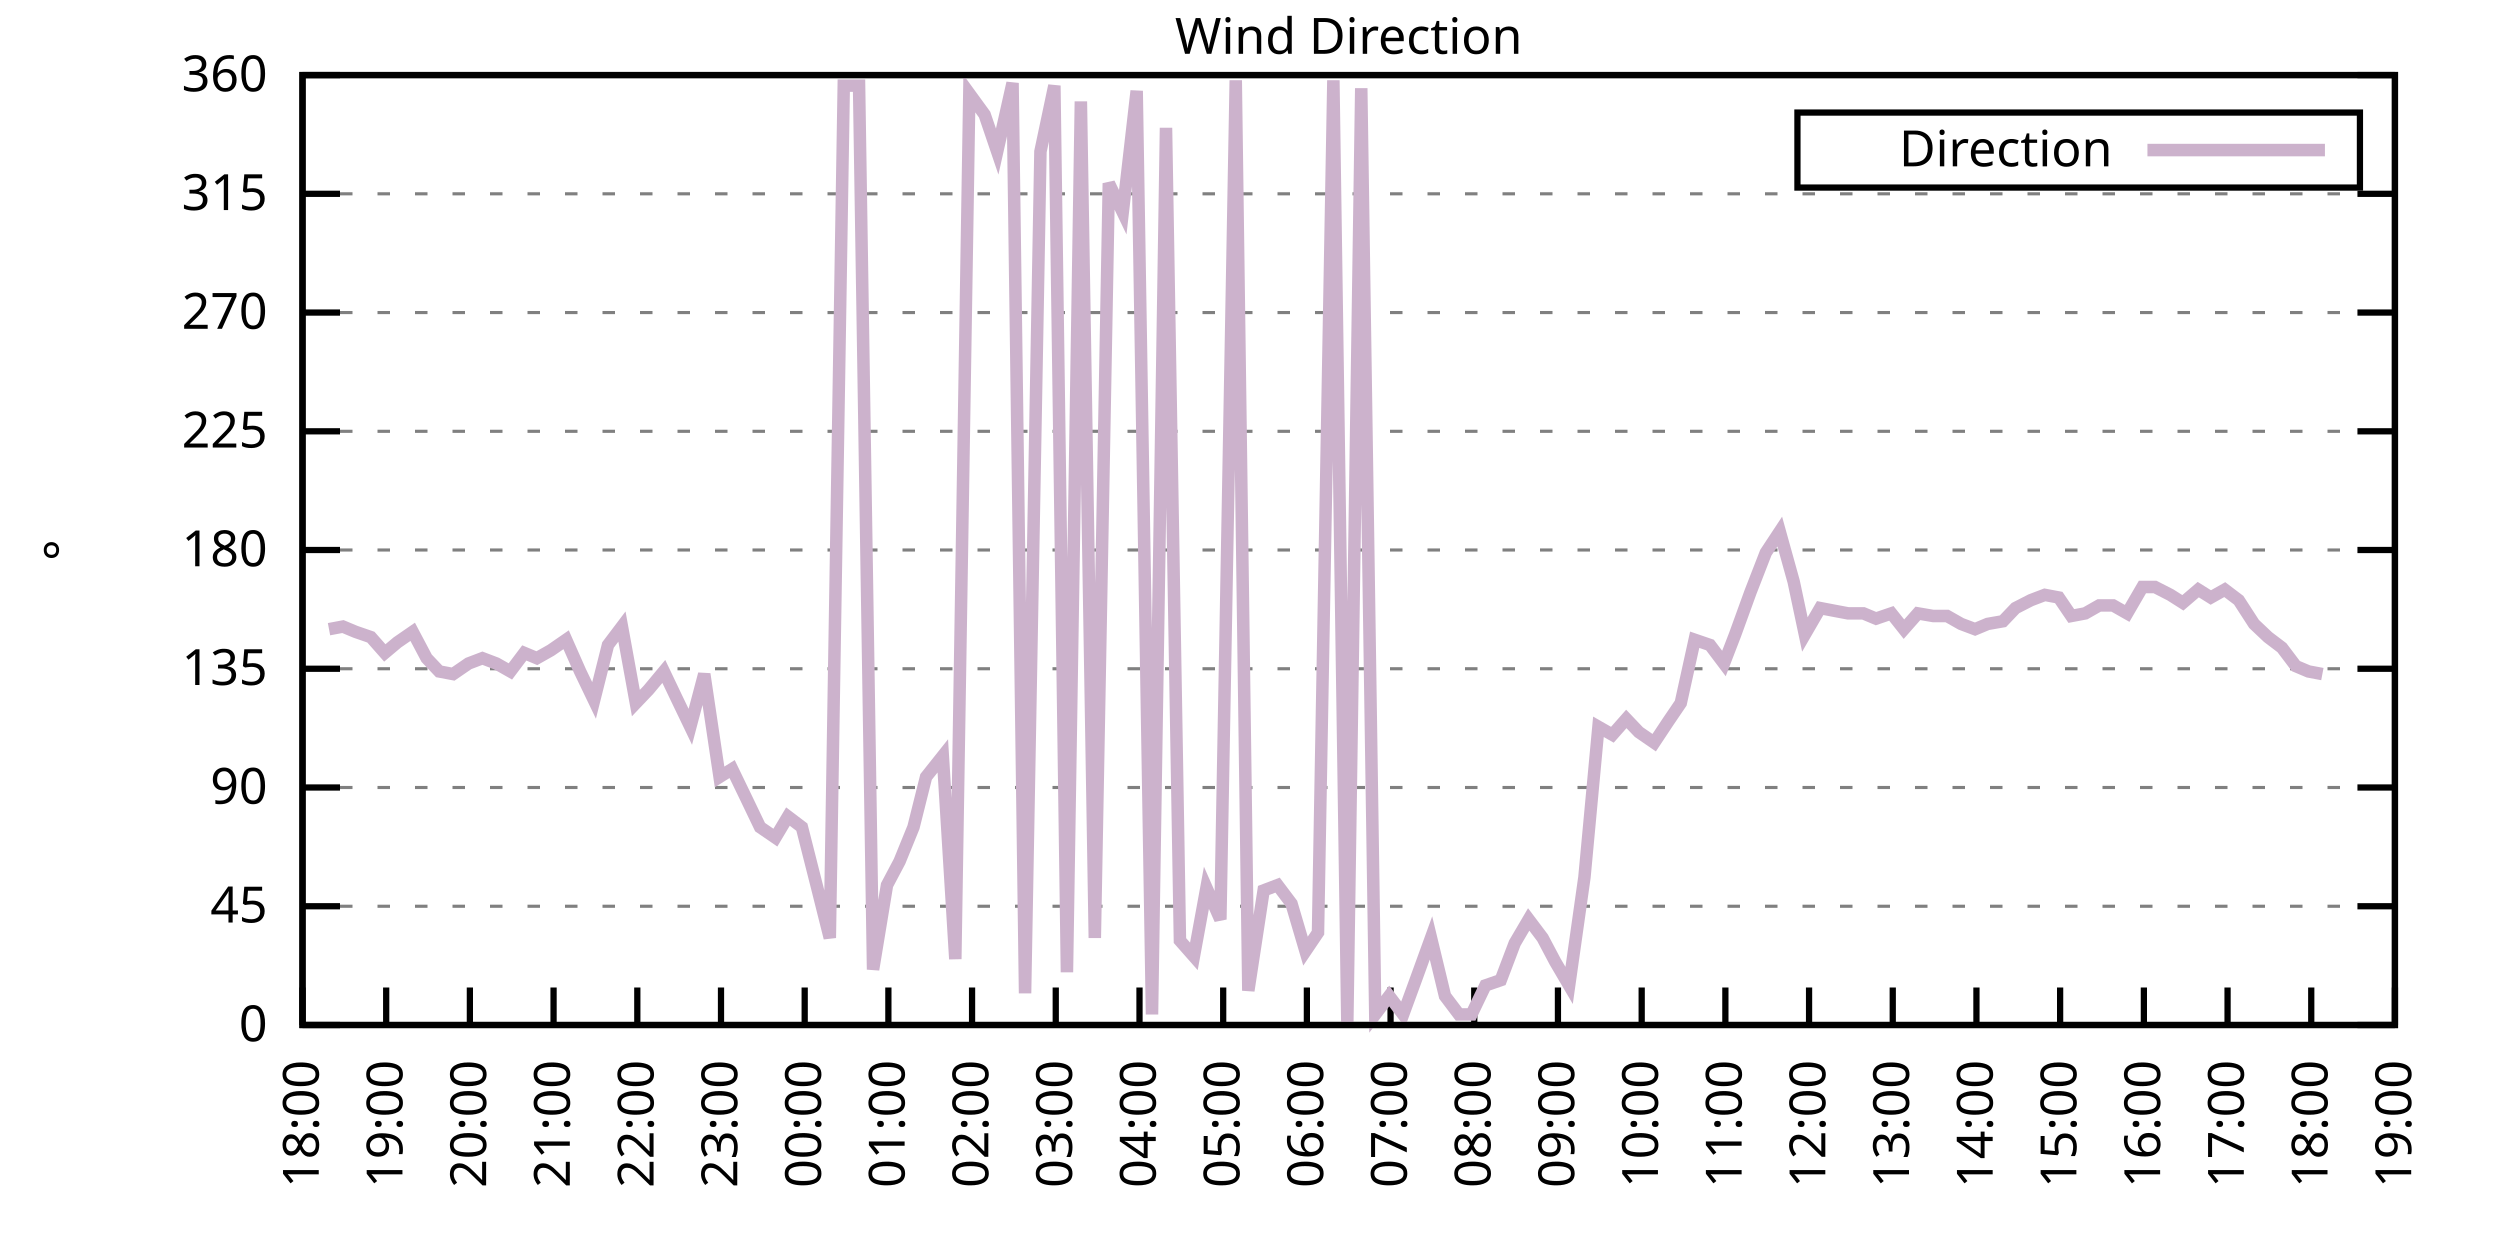
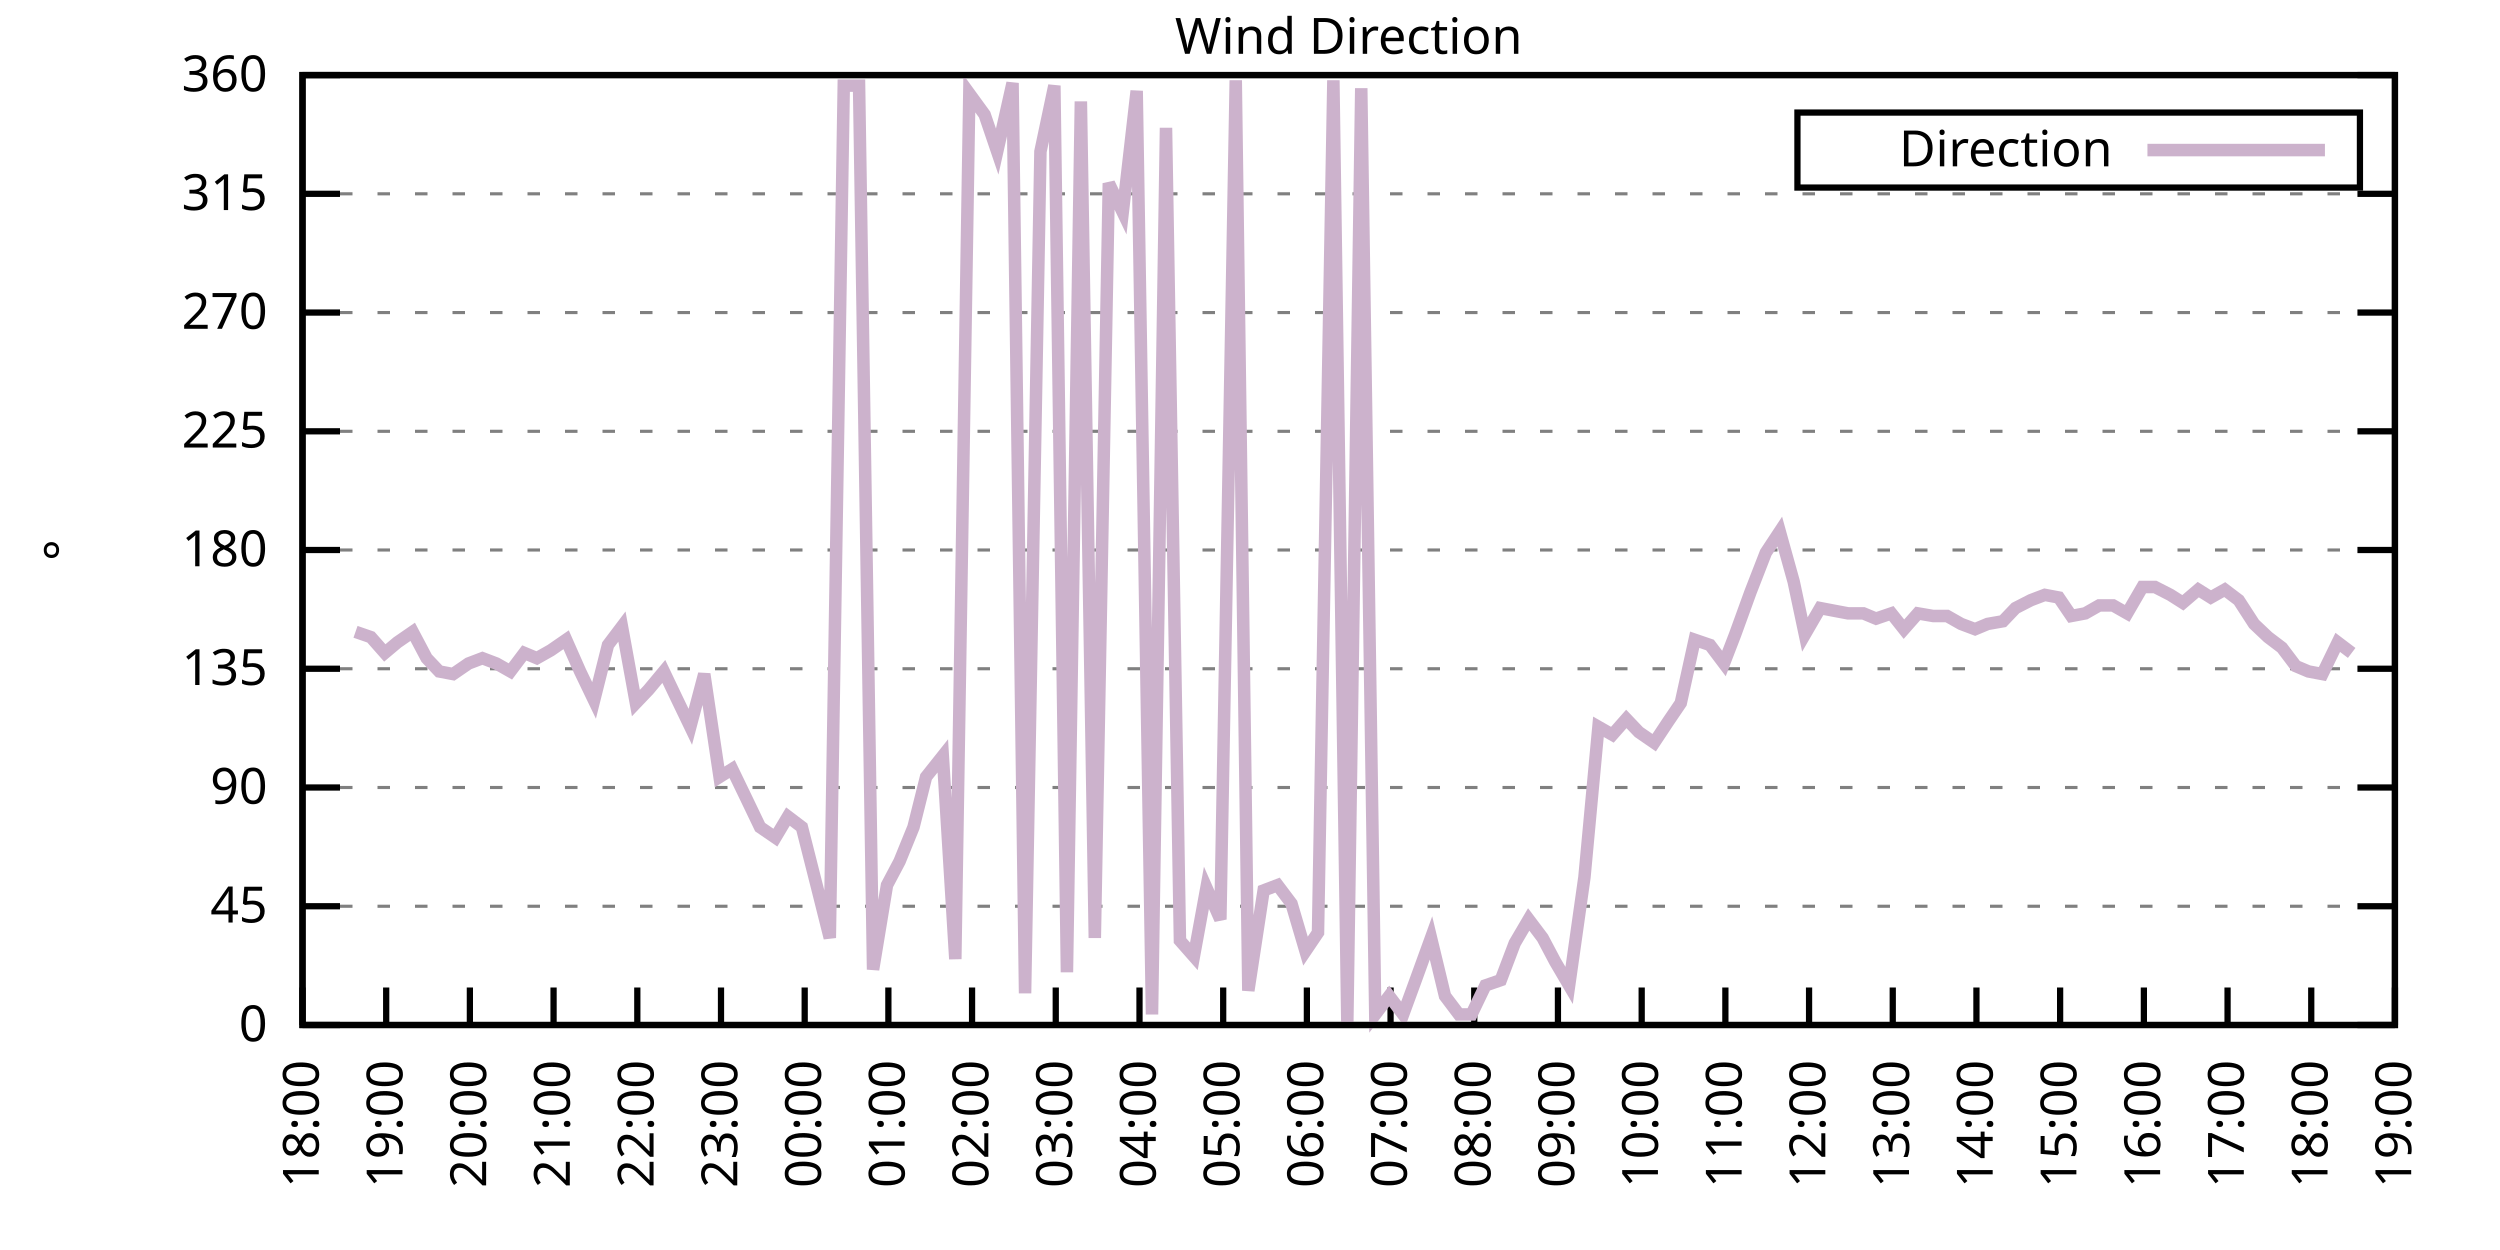
<svg xmlns="http://www.w3.org/2000/svg" xmlns:xlink="http://www.w3.org/1999/xlink" width="400" height="200" viewBox="0 0 400 200">
  <g id="gnuplot_canvas">
    <rect x="0" y="0" width="400" height="200" fill="none" />
    <defs>
      <circle id="gpDot" r="0.5" stroke-width="0.5" stroke="currentColor" />
      <path id="gpPt0" stroke-width="0.333" stroke="currentColor" d="M-1,0 h2 M0,-1 v2" />
      <path id="gpPt1" stroke-width="0.333" stroke="currentColor" d="M-1,-1 L1,1 M1,-1 L-1,1" />
      <path id="gpPt2" stroke-width="0.333" stroke="currentColor" d="M-1,0 L1,0 M0,-1 L0,1 M-1,-1 L1,1 M-1,1 L1,-1" />
      <rect id="gpPt3" stroke-width="0.333" stroke="currentColor" x="-1" y="-1" width="2" height="2" />
      <rect id="gpPt4" stroke-width="0.333" stroke="currentColor" fill="currentColor" x="-1" y="-1" width="2" height="2" />
      <circle id="gpPt5" stroke-width="0.333" stroke="currentColor" cx="0" cy="0" r="1" />
      <use xlink:href="#gpPt5" id="gpPt6" fill="currentColor" stroke="none" />
      <path id="gpPt7" stroke-width="0.333" stroke="currentColor" d="M0,-1.33 L-1.33,0.67 L1.33,0.67 z" />
      <use xlink:href="#gpPt7" id="gpPt8" fill="currentColor" stroke="none" />
      <use xlink:href="#gpPt7" id="gpPt9" stroke="currentColor" transform="rotate(180)" />
      <use xlink:href="#gpPt9" id="gpPt10" fill="currentColor" stroke="none" />
      <use xlink:href="#gpPt3" id="gpPt11" stroke="currentColor" transform="rotate(45)" />
      <use xlink:href="#gpPt11" id="gpPt12" fill="currentColor" stroke="none" />
      <path id="gpPt13" stroke-width="0.333" stroke="currentColor" d="M0,1.330 L1.265,0.411 L0.782,-1.067 L-0.782,-1.076 L-1.265,0.411 z" />
      <use xlink:href="#gpPt13" id="gpPt14" fill="currentColor" stroke="none" />
      <filter id="textbox" filterUnits="objectBoundingBox" x="0" y="0" height="1" width="1">
        <feFlood flood-color="white" flood-opacity="1" result="bgnd" />
        <feComposite in="SourceGraphic" in2="bgnd" operator="atop" />
      </filter>
      <filter id="greybox" filterUnits="objectBoundingBox" x="0" y="0" height="1" width="1">
        <feFlood flood-color="lightgrey" flood-opacity="1" result="grey" />
        <feComposite in="SourceGraphic" in2="grey" operator="atop" />
      </filter>
    </defs>
    <g fill="none" color="white" stroke="currentColor" stroke-width="1.00" stroke-linecap="butt" stroke-linejoin="miter">
</g>
    <g fill="none" color="black" stroke="currentColor" stroke-width="1.00" stroke-linecap="butt" stroke-linejoin="miter">
      <g stroke="none" shape-rendering="crispEdges">
        <polygon fill="rgb(255, 255, 255)" points="48.40,164.00 383.18,164.00 383.18,12.02 48.40,12.02 " />
      </g>
    </g>
    <g fill="none" color="black" stroke="currentColor" stroke-width="1.00" stroke-linecap="butt" stroke-linejoin="miter">
</g>
    <g fill="none" color="black" stroke="black" stroke-width="0.50" stroke-linecap="butt" stroke-linejoin="miter">
</g>
    <g fill="none" color="gray" stroke="currentColor" stroke-width="0.50" stroke-linecap="butt" stroke-linejoin="miter">
      <path stroke="gray" stroke-dasharray="2,4" class="gridline" d="M48.40,164.00 L383.19,164.00  " />
    </g>
    <g fill="none" color="gray" stroke="gray" stroke-width="1.00" stroke-linecap="butt" stroke-linejoin="miter">
</g>
    <g fill="none" color="black" stroke="currentColor" stroke-width="1.00" stroke-linecap="butt" stroke-linejoin="miter">
      <path stroke="black" d="M48.40,164.00 L54.40,164.00 M383.19,164.00 L377.19,164.00  " />
      <g transform="translate(42.80,166.60)" stroke="none" fill="black" font-family="Sans" font-size="8.00" text-anchor="end">
        <text>
          <tspan font-family="Sans"> 0</tspan>
        </text>
      </g>
    </g>
    <g fill="none" color="black" stroke="currentColor" stroke-width="1.00" stroke-linecap="butt" stroke-linejoin="miter">
</g>
    <g fill="none" color="black" stroke="black" stroke-width="0.50" stroke-linecap="butt" stroke-linejoin="miter">
</g>
    <g fill="none" color="gray" stroke="currentColor" stroke-width="0.50" stroke-linecap="butt" stroke-linejoin="miter">
      <path stroke="gray" stroke-dasharray="2,4" class="gridline" d="M48.40,145.00 L383.19,145.00  " />
    </g>
    <g fill="none" color="gray" stroke="gray" stroke-width="1.00" stroke-linecap="butt" stroke-linejoin="miter">
</g>
    <g fill="none" color="black" stroke="currentColor" stroke-width="1.00" stroke-linecap="butt" stroke-linejoin="miter">
      <path stroke="black" d="M48.40,145.00 L54.40,145.00 M383.19,145.00 L377.19,145.00  " />
      <g transform="translate(42.80,147.60)" stroke="none" fill="black" font-family="Sans" font-size="8.00" text-anchor="end">
        <text>
          <tspan font-family="Sans"> 45</tspan>
        </text>
      </g>
    </g>
    <g fill="none" color="black" stroke="currentColor" stroke-width="1.00" stroke-linecap="butt" stroke-linejoin="miter">
</g>
    <g fill="none" color="black" stroke="black" stroke-width="0.50" stroke-linecap="butt" stroke-linejoin="miter">
</g>
    <g fill="none" color="gray" stroke="currentColor" stroke-width="0.50" stroke-linecap="butt" stroke-linejoin="miter">
      <path stroke="gray" stroke-dasharray="2,4" class="gridline" d="M48.40,126.00 L383.19,126.00  " />
    </g>
    <g fill="none" color="gray" stroke="gray" stroke-width="1.00" stroke-linecap="butt" stroke-linejoin="miter">
</g>
    <g fill="none" color="black" stroke="currentColor" stroke-width="1.00" stroke-linecap="butt" stroke-linejoin="miter">
      <path stroke="black" d="M48.40,126.00 L54.40,126.00 M383.19,126.00 L377.19,126.00  " />
      <g transform="translate(42.80,128.60)" stroke="none" fill="black" font-family="Sans" font-size="8.00" text-anchor="end">
        <text>
          <tspan font-family="Sans"> 90</tspan>
        </text>
      </g>
    </g>
    <g fill="none" color="black" stroke="currentColor" stroke-width="1.00" stroke-linecap="butt" stroke-linejoin="miter">
</g>
    <g fill="none" color="black" stroke="black" stroke-width="0.50" stroke-linecap="butt" stroke-linejoin="miter">
</g>
    <g fill="none" color="gray" stroke="currentColor" stroke-width="0.50" stroke-linecap="butt" stroke-linejoin="miter">
      <path stroke="gray" stroke-dasharray="2,4" class="gridline" d="M48.40,107.00 L383.19,107.00  " />
    </g>
    <g fill="none" color="gray" stroke="gray" stroke-width="1.00" stroke-linecap="butt" stroke-linejoin="miter">
</g>
    <g fill="none" color="black" stroke="currentColor" stroke-width="1.00" stroke-linecap="butt" stroke-linejoin="miter">
      <path stroke="black" d="M48.40,107.00 L54.40,107.00 M383.19,107.00 L377.19,107.00  " />
      <g transform="translate(42.80,109.60)" stroke="none" fill="black" font-family="Sans" font-size="8.00" text-anchor="end">
        <text>
          <tspan font-family="Sans"> 135</tspan>
        </text>
      </g>
    </g>
    <g fill="none" color="black" stroke="currentColor" stroke-width="1.00" stroke-linecap="butt" stroke-linejoin="miter">
</g>
    <g fill="none" color="black" stroke="black" stroke-width="0.50" stroke-linecap="butt" stroke-linejoin="miter">
</g>
    <g fill="none" color="gray" stroke="currentColor" stroke-width="0.50" stroke-linecap="butt" stroke-linejoin="miter">
      <path stroke="gray" stroke-dasharray="2,4" class="gridline" d="M48.40,88.00 L383.19,88.00  " />
    </g>
    <g fill="none" color="gray" stroke="gray" stroke-width="1.00" stroke-linecap="butt" stroke-linejoin="miter">
</g>
    <g fill="none" color="black" stroke="currentColor" stroke-width="1.00" stroke-linecap="butt" stroke-linejoin="miter">
      <path stroke="black" d="M48.40,88.00 L54.40,88.00 M383.19,88.00 L377.19,88.00  " />
      <g transform="translate(42.80,90.60)" stroke="none" fill="black" font-family="Sans" font-size="8.00" text-anchor="end">
        <text>
          <tspan font-family="Sans"> 180</tspan>
        </text>
      </g>
    </g>
    <g fill="none" color="black" stroke="currentColor" stroke-width="1.00" stroke-linecap="butt" stroke-linejoin="miter">
</g>
    <g fill="none" color="black" stroke="black" stroke-width="0.50" stroke-linecap="butt" stroke-linejoin="miter">
</g>
    <g fill="none" color="gray" stroke="currentColor" stroke-width="0.50" stroke-linecap="butt" stroke-linejoin="miter">
      <path stroke="gray" stroke-dasharray="2,4" class="gridline" d="M48.40,69.01 L383.19,69.01  " />
    </g>
    <g fill="none" color="gray" stroke="gray" stroke-width="1.00" stroke-linecap="butt" stroke-linejoin="miter">
</g>
    <g fill="none" color="black" stroke="currentColor" stroke-width="1.00" stroke-linecap="butt" stroke-linejoin="miter">
      <path stroke="black" d="M48.40,69.01 L54.40,69.01 M383.19,69.01 L377.19,69.01  " />
      <g transform="translate(42.80,71.61)" stroke="none" fill="black" font-family="Sans" font-size="8.00" text-anchor="end">
        <text>
          <tspan font-family="Sans"> 225</tspan>
        </text>
      </g>
    </g>
    <g fill="none" color="black" stroke="currentColor" stroke-width="1.00" stroke-linecap="butt" stroke-linejoin="miter">
</g>
    <g fill="none" color="black" stroke="black" stroke-width="0.50" stroke-linecap="butt" stroke-linejoin="miter">
</g>
    <g fill="none" color="gray" stroke="currentColor" stroke-width="0.50" stroke-linecap="butt" stroke-linejoin="miter">
      <path stroke="gray" stroke-dasharray="2,4" class="gridline" d="M48.40,50.01 L383.19,50.01  " />
    </g>
    <g fill="none" color="gray" stroke="gray" stroke-width="1.00" stroke-linecap="butt" stroke-linejoin="miter">
</g>
    <g fill="none" color="black" stroke="currentColor" stroke-width="1.00" stroke-linecap="butt" stroke-linejoin="miter">
      <path stroke="black" d="M48.40,50.01 L54.40,50.01 M383.19,50.01 L377.19,50.01  " />
      <g transform="translate(42.80,52.61)" stroke="none" fill="black" font-family="Sans" font-size="8.00" text-anchor="end">
        <text>
          <tspan font-family="Sans"> 270</tspan>
        </text>
      </g>
    </g>
    <g fill="none" color="black" stroke="currentColor" stroke-width="1.00" stroke-linecap="butt" stroke-linejoin="miter">
</g>
    <g fill="none" color="black" stroke="black" stroke-width="0.50" stroke-linecap="butt" stroke-linejoin="miter">
</g>
    <g fill="none" color="gray" stroke="currentColor" stroke-width="0.50" stroke-linecap="butt" stroke-linejoin="miter">
      <path stroke="gray" stroke-dasharray="2,4" class="gridline" d="M48.40,31.01 L383.19,31.01  " />
    </g>
    <g fill="none" color="gray" stroke="gray" stroke-width="1.00" stroke-linecap="butt" stroke-linejoin="miter">
</g>
    <g fill="none" color="black" stroke="currentColor" stroke-width="1.00" stroke-linecap="butt" stroke-linejoin="miter">
      <path stroke="black" d="M48.40,31.01 L54.40,31.01 M383.19,31.01 L377.19,31.01  " />
      <g transform="translate(42.80,33.61)" stroke="none" fill="black" font-family="Sans" font-size="8.00" text-anchor="end">
        <text>
          <tspan font-family="Sans"> 315</tspan>
        </text>
      </g>
    </g>
    <g fill="none" color="black" stroke="currentColor" stroke-width="1.00" stroke-linecap="butt" stroke-linejoin="miter">
</g>
    <g fill="none" color="black" stroke="black" stroke-width="0.50" stroke-linecap="butt" stroke-linejoin="miter">
</g>
    <g fill="none" color="gray" stroke="currentColor" stroke-width="0.50" stroke-linecap="butt" stroke-linejoin="miter">
      <path stroke="gray" stroke-dasharray="2,4" class="gridline" d="M48.40,12.01 L383.19,12.01  " />
    </g>
    <g fill="none" color="gray" stroke="gray" stroke-width="1.00" stroke-linecap="butt" stroke-linejoin="miter">
</g>
    <g fill="none" color="black" stroke="currentColor" stroke-width="1.00" stroke-linecap="butt" stroke-linejoin="miter">
      <path stroke="black" d="M48.40,12.01 L54.40,12.01 M383.19,12.01 L377.19,12.01  " />
      <g transform="translate(42.80,14.61)" stroke="none" fill="black" font-family="Sans" font-size="8.00" text-anchor="end">
        <text>
          <tspan font-family="Sans"> 360</tspan>
        </text>
      </g>
    </g>
    <g fill="none" color="black" stroke="currentColor" stroke-width="1.00" stroke-linecap="butt" stroke-linejoin="miter">
      <path stroke="black" d="M48.40,164.00 L48.40,158.00  " />
      <g transform="translate(51.00,169.60) rotate(270.00)" stroke="none" fill="black" font-family="Sans" font-size="8.00" text-anchor="end">
        <text>
          <tspan font-family="Sans">18:00</tspan>
        </text>
      </g>
    </g>
    <g fill="none" color="black" stroke="currentColor" stroke-width="1.00" stroke-linecap="butt" stroke-linejoin="miter">
      <path stroke="black" d="M61.79,164.00 L61.79,158.00  " />
      <g transform="translate(64.39,169.60) rotate(270.00)" stroke="none" fill="black" font-family="Sans" font-size="8.00" text-anchor="end">
        <text>
          <tspan font-family="Sans">19:00</tspan>
        </text>
      </g>
    </g>
    <g fill="none" color="black" stroke="currentColor" stroke-width="1.00" stroke-linecap="butt" stroke-linejoin="miter">
      <path stroke="black" d="M75.18,164.00 L75.18,158.00  " />
      <g transform="translate(77.78,169.60) rotate(270.00)" stroke="none" fill="black" font-family="Sans" font-size="8.00" text-anchor="end">
        <text>
          <tspan font-family="Sans">20:00</tspan>
        </text>
      </g>
    </g>
    <g fill="none" color="black" stroke="currentColor" stroke-width="1.00" stroke-linecap="butt" stroke-linejoin="miter">
      <path stroke="black" d="M88.57,164.00 L88.57,158.00  " />
      <g transform="translate(91.17,169.60) rotate(270.00)" stroke="none" fill="black" font-family="Sans" font-size="8.00" text-anchor="end">
        <text>
          <tspan font-family="Sans">21:00</tspan>
        </text>
      </g>
    </g>
    <g fill="none" color="black" stroke="currentColor" stroke-width="1.00" stroke-linecap="butt" stroke-linejoin="miter">
      <path stroke="black" d="M101.97,164.00 L101.97,158.00  " />
      <g transform="translate(104.57,169.60) rotate(270.00)" stroke="none" fill="black" font-family="Sans" font-size="8.00" text-anchor="end">
        <text>
          <tspan font-family="Sans">22:00</tspan>
        </text>
      </g>
    </g>
    <g fill="none" color="black" stroke="currentColor" stroke-width="1.00" stroke-linecap="butt" stroke-linejoin="miter">
      <path stroke="black" d="M115.36,164.00 L115.36,158.00  " />
      <g transform="translate(117.96,169.60) rotate(270.00)" stroke="none" fill="black" font-family="Sans" font-size="8.00" text-anchor="end">
        <text>
          <tspan font-family="Sans">23:00</tspan>
        </text>
      </g>
    </g>
    <g fill="none" color="black" stroke="currentColor" stroke-width="1.00" stroke-linecap="butt" stroke-linejoin="miter">
      <path stroke="black" d="M128.75,164.00 L128.75,158.00  " />
      <g transform="translate(131.35,169.60) rotate(270.00)" stroke="none" fill="black" font-family="Sans" font-size="8.00" text-anchor="end">
        <text>
          <tspan font-family="Sans">00:00</tspan>
        </text>
      </g>
    </g>
    <g fill="none" color="black" stroke="currentColor" stroke-width="1.00" stroke-linecap="butt" stroke-linejoin="miter">
      <path stroke="black" d="M142.14,164.00 L142.14,158.00  " />
      <g transform="translate(144.74,169.60) rotate(270.00)" stroke="none" fill="black" font-family="Sans" font-size="8.00" text-anchor="end">
        <text>
          <tspan font-family="Sans">01:00</tspan>
        </text>
      </g>
    </g>
    <g fill="none" color="black" stroke="currentColor" stroke-width="1.00" stroke-linecap="butt" stroke-linejoin="miter">
      <path stroke="black" d="M155.53,164.00 L155.53,158.00  " />
      <g transform="translate(158.13,169.60) rotate(270.00)" stroke="none" fill="black" font-family="Sans" font-size="8.00" text-anchor="end">
        <text>
          <tspan font-family="Sans">02:00</tspan>
        </text>
      </g>
    </g>
    <g fill="none" color="black" stroke="currentColor" stroke-width="1.00" stroke-linecap="butt" stroke-linejoin="miter">
      <path stroke="black" d="M168.92,164.00 L168.92,158.00  " />
      <g transform="translate(171.52,169.60) rotate(270.00)" stroke="none" fill="black" font-family="Sans" font-size="8.00" text-anchor="end">
        <text>
          <tspan font-family="Sans">03:00</tspan>
        </text>
      </g>
    </g>
    <g fill="none" color="black" stroke="currentColor" stroke-width="1.00" stroke-linecap="butt" stroke-linejoin="miter">
      <path stroke="black" d="M182.32,164.00 L182.32,158.00  " />
      <g transform="translate(184.92,169.60) rotate(270.00)" stroke="none" fill="black" font-family="Sans" font-size="8.00" text-anchor="end">
        <text>
          <tspan font-family="Sans">04:00</tspan>
        </text>
      </g>
    </g>
    <g fill="none" color="black" stroke="currentColor" stroke-width="1.00" stroke-linecap="butt" stroke-linejoin="miter">
      <path stroke="black" d="M195.71,164.00 L195.71,158.00  " />
      <g transform="translate(198.31,169.60) rotate(270.00)" stroke="none" fill="black" font-family="Sans" font-size="8.00" text-anchor="end">
        <text>
          <tspan font-family="Sans">05:00</tspan>
        </text>
      </g>
    </g>
    <g fill="none" color="black" stroke="currentColor" stroke-width="1.00" stroke-linecap="butt" stroke-linejoin="miter">
      <path stroke="black" d="M209.10,164.00 L209.10,158.00  " />
      <g transform="translate(211.70,169.60) rotate(270.00)" stroke="none" fill="black" font-family="Sans" font-size="8.00" text-anchor="end">
        <text>
          <tspan font-family="Sans">06:00</tspan>
        </text>
      </g>
    </g>
    <g fill="none" color="black" stroke="currentColor" stroke-width="1.00" stroke-linecap="butt" stroke-linejoin="miter">
      <path stroke="black" d="M222.49,164.00 L222.49,158.00  " />
      <g transform="translate(225.09,169.60) rotate(270.00)" stroke="none" fill="black" font-family="Sans" font-size="8.00" text-anchor="end">
        <text>
          <tspan font-family="Sans">07:00</tspan>
        </text>
      </g>
    </g>
    <g fill="none" color="black" stroke="currentColor" stroke-width="1.00" stroke-linecap="butt" stroke-linejoin="miter">
      <path stroke="black" d="M235.88,164.00 L235.88,158.00  " />
      <g transform="translate(238.48,169.60) rotate(270.00)" stroke="none" fill="black" font-family="Sans" font-size="8.00" text-anchor="end">
        <text>
          <tspan font-family="Sans">08:00</tspan>
        </text>
      </g>
    </g>
    <g fill="none" color="black" stroke="currentColor" stroke-width="1.00" stroke-linecap="butt" stroke-linejoin="miter">
      <path stroke="black" d="M249.27,164.00 L249.27,158.00  " />
      <g transform="translate(251.87,169.60) rotate(270.00)" stroke="none" fill="black" font-family="Sans" font-size="8.00" text-anchor="end">
        <text>
          <tspan font-family="Sans">09:00</tspan>
        </text>
      </g>
    </g>
    <g fill="none" color="black" stroke="currentColor" stroke-width="1.00" stroke-linecap="butt" stroke-linejoin="miter">
      <path stroke="black" d="M262.67,164.00 L262.67,158.00  " />
      <g transform="translate(265.27,169.60) rotate(270.00)" stroke="none" fill="black" font-family="Sans" font-size="8.00" text-anchor="end">
        <text>
          <tspan font-family="Sans">10:00</tspan>
        </text>
      </g>
    </g>
    <g fill="none" color="black" stroke="currentColor" stroke-width="1.00" stroke-linecap="butt" stroke-linejoin="miter">
      <path stroke="black" d="M276.06,164.00 L276.06,158.00  " />
      <g transform="translate(278.66,169.60) rotate(270.00)" stroke="none" fill="black" font-family="Sans" font-size="8.00" text-anchor="end">
        <text>
          <tspan font-family="Sans">11:00</tspan>
        </text>
      </g>
    </g>
    <g fill="none" color="black" stroke="currentColor" stroke-width="1.00" stroke-linecap="butt" stroke-linejoin="miter">
      <path stroke="black" d="M289.45,164.00 L289.45,158.00  " />
      <g transform="translate(292.05,169.60) rotate(270.00)" stroke="none" fill="black" font-family="Sans" font-size="8.00" text-anchor="end">
        <text>
          <tspan font-family="Sans">12:00</tspan>
        </text>
      </g>
    </g>
    <g fill="none" color="black" stroke="currentColor" stroke-width="1.00" stroke-linecap="butt" stroke-linejoin="miter">
      <path stroke="black" d="M302.84,164.00 L302.84,158.00  " />
      <g transform="translate(305.44,169.60) rotate(270.00)" stroke="none" fill="black" font-family="Sans" font-size="8.00" text-anchor="end">
        <text>
          <tspan font-family="Sans">13:00</tspan>
        </text>
      </g>
    </g>
    <g fill="none" color="black" stroke="currentColor" stroke-width="1.00" stroke-linecap="butt" stroke-linejoin="miter">
      <path stroke="black" d="M316.23,164.00 L316.23,158.00  " />
      <g transform="translate(318.83,169.60) rotate(270.00)" stroke="none" fill="black" font-family="Sans" font-size="8.00" text-anchor="end">
        <text>
          <tspan font-family="Sans">14:00</tspan>
        </text>
      </g>
    </g>
    <g fill="none" color="black" stroke="currentColor" stroke-width="1.00" stroke-linecap="butt" stroke-linejoin="miter">
      <path stroke="black" d="M329.62,164.00 L329.62,158.00  " />
      <g transform="translate(332.22,169.60) rotate(270.00)" stroke="none" fill="black" font-family="Sans" font-size="8.00" text-anchor="end">
        <text>
          <tspan font-family="Sans">15:00</tspan>
        </text>
      </g>
    </g>
    <g fill="none" color="black" stroke="currentColor" stroke-width="1.00" stroke-linecap="butt" stroke-linejoin="miter">
      <path stroke="black" d="M343.02,164.00 L343.02,158.00  " />
      <g transform="translate(345.62,169.60) rotate(270.00)" stroke="none" fill="black" font-family="Sans" font-size="8.00" text-anchor="end">
        <text>
          <tspan font-family="Sans">16:00</tspan>
        </text>
      </g>
    </g>
    <g fill="none" color="black" stroke="currentColor" stroke-width="1.00" stroke-linecap="butt" stroke-linejoin="miter">
      <path stroke="black" d="M356.41,164.00 L356.41,158.00  " />
      <g transform="translate(359.01,169.60) rotate(270.00)" stroke="none" fill="black" font-family="Sans" font-size="8.00" text-anchor="end">
        <text>
          <tspan font-family="Sans">17:00</tspan>
        </text>
      </g>
    </g>
    <g fill="none" color="black" stroke="currentColor" stroke-width="1.00" stroke-linecap="butt" stroke-linejoin="miter">
      <path stroke="black" d="M369.80,164.00 L369.80,158.00  " />
      <g transform="translate(372.40,169.60) rotate(270.00)" stroke="none" fill="black" font-family="Sans" font-size="8.00" text-anchor="end">
        <text>
          <tspan font-family="Sans">18:00</tspan>
        </text>
      </g>
    </g>
    <g fill="none" color="black" stroke="currentColor" stroke-width="1.00" stroke-linecap="butt" stroke-linejoin="miter">
      <path stroke="black" d="M383.19,164.00 L383.19,158.00  " />
      <g transform="translate(385.79,169.60) rotate(270.00)" stroke="none" fill="black" font-family="Sans" font-size="8.00" text-anchor="end">
        <text>
          <tspan font-family="Sans">19:00</tspan>
        </text>
      </g>
    </g>
    <g fill="none" color="black" stroke="currentColor" stroke-width="1.00" stroke-linecap="butt" stroke-linejoin="miter">
</g>
    <g fill="none" color="black" stroke="currentColor" stroke-width="1.00" stroke-linecap="butt" stroke-linejoin="miter">
      <path stroke="black" d="M48.40,12.01 L48.40,164.00 L383.19,164.00 L383.19,12.01 L48.40,12.01 Z  " />
    </g>
    <g fill="none" color="black" stroke="currentColor" stroke-width="1.00" stroke-linecap="butt" stroke-linejoin="miter">
</g>
    <g fill="none" color="black" stroke="currentColor" stroke-width="1.00" stroke-linecap="butt" stroke-linejoin="miter">
      <path stroke="black" d="M287.59,30.01 L287.59,18.01 L377.59,18.01 L377.59,30.01 L287.59,30.01 Z  " />
    </g>
    <g id="Wind_direction_plot_1">
      <g fill="none" color="white" stroke="black" stroke-width="2.00" stroke-linecap="butt" stroke-linejoin="miter">
</g>
      <g fill="none" color="black" stroke="currentColor" stroke-width="2.00" stroke-linecap="butt" stroke-linejoin="miter">
        <g transform="translate(337.99,26.61)" stroke="none" fill="black" font-family="Sans" font-size="8.00" text-anchor="end">
          <text>
            <tspan font-family="Sans">Direction</tspan>
          </text>
        </g>
      </g>
      <g fill="none" color="black" stroke="currentColor" stroke-width="2.00" stroke-linecap="butt" stroke-linejoin="miter">
-         <path stroke="rgb(204, 178, 204)" d="M343.59,24.01 L371.99,24.01 M52.64,100.67 L54.87,100.25 L56.88,101.09 L59.34,101.94 L61.57,104.47 L63.58,102.78   L66.03,101.09 L68.26,105.31 L70.27,107.43 L72.50,107.85 L74.96,106.16 L77.19,105.31 L79.42,106.16 L81.66,107.43   L83.89,104.47 L85.90,105.31 L88.13,104.05 L90.58,102.36 L92.82,107.43 L95.05,112.07 L97.28,103.20 L99.51,100.25   L101.74,112.49 L103.75,110.38 L106.21,107.43 L108.22,111.65 L110.45,116.29 L112.68,107.85 L115.13,124.31 L117.14,123.05   L119.38,127.69 L121.61,132.34 L124.06,134.02 L126.07,130.65 L128.30,132.34 L130.76,142.05 L132.77,150.07 L135.00,13.70   L137.45,13.70 L139.69,155.13 L141.92,141.62 L143.93,137.82 L146.16,132.34 L148.17,124.31 L150.85,120.94 L152.85,153.45   L155.09,14.97 L157.54,18.34 L159.55,24.25 L162.01,13.28 L164.01,158.93 L166.47,24.25 L168.70,13.70 L170.71,155.56   L172.94,16.23 L175.17,150.07 L177.41,29.32 L179.64,33.96 L181.87,14.54 L184.32,162.31 L186.56,20.45 L188.79,150.49   L191.02,153.02 L193.03,142.05 L195.26,147.11 L197.72,12.85 L199.73,158.51 L202.18,142.47 L204.41,141.62 L206.64,144.58   L208.88,152.18 L210.88,149.22 L213.34,12.85 L215.57,163.58 L217.80,14.12 L220.04,162.31 L222.27,159.36 L224.50,162.31   L226.51,156.82 L228.96,150.07 L231.20,159.36 L233.43,162.31 L235.44,162.31 L237.67,157.67 L240.12,156.82 L242.36,150.91   L244.59,147.11 L246.82,150.07 L248.83,153.87 L251.06,157.67 L253.51,140.36 L255.75,116.29 L257.98,117.56 L260.21,115.03   L262.22,117.14 L264.67,118.83 L266.91,115.45 L268.92,112.49 L271.15,102.36 L273.60,103.20 L275.83,106.16 L277.62,101.52   L280.07,94.76 L282.53,88.43 L284.76,85.05 L286.99,93.07 L288.78,101.52 L291.23,97.29 L293.47,97.72 L295.70,98.14   L298.15,98.14 L300.16,98.98 L302.62,98.14 L304.63,100.67 L306.86,98.14 L309.31,98.56 L311.54,98.56 L313.78,99.83   L316.01,100.67 L318.02,99.83 L320.47,99.40 L322.48,97.29 L324.94,96.03 L327.17,95.18 L329.40,95.60 L331.41,98.56   L333.64,98.14 L335.87,96.87 L338.10,96.87 L340.34,98.14 L342.79,93.92 L344.80,93.92 L347.26,95.18 L349.26,96.45   L351.72,94.34 L353.73,95.60 L355.96,94.34 L358.19,96.03 L360.65,99.83 L362.88,101.94 L365.11,103.63 L367.34,106.58   L369.35,107.43 L371.58,107.85  " />
+         <path stroke="rgb(204, 178, 204)" d="M343.59,24.01 L371.99,24.01 M56.88,101.09 L59.34,101.94 L61.57,104.47 L63.58,102.78 L66.03,101.09 L68.26,105.31   L70.27,107.43 L72.50,107.85 L74.96,106.16 L77.19,105.31 L79.42,106.16 L81.66,107.43 L83.89,104.47 L85.90,105.31   L88.13,104.05 L90.58,102.36 L92.82,107.43 L95.05,112.07 L97.28,103.20 L99.51,100.25 L101.74,112.49 L103.75,110.38   L106.21,107.43 L108.22,111.65 L110.45,116.29 L112.68,107.85 L115.13,124.31 L117.14,123.05 L119.38,127.69 L121.61,132.34   L124.06,134.02 L126.07,130.65 L128.30,132.34 L130.76,142.05 L132.77,150.07 L135.00,13.70 L137.45,13.70 L139.69,155.13   L141.92,141.62 L143.93,137.82 L146.16,132.34 L148.17,124.31 L150.85,120.94 L152.85,153.45 L155.09,14.97 L157.54,18.34   L159.55,24.25 L162.01,13.28 L164.01,158.93 L166.47,24.25 L168.70,13.70 L170.71,155.56 L172.94,16.23 L175.17,150.07   L177.41,29.32 L179.64,33.96 L181.87,14.54 L184.32,162.31 L186.56,20.45 L188.79,150.49 L191.02,153.02 L193.03,142.05   L195.26,147.11 L197.72,12.85 L199.73,158.51 L202.18,142.47 L204.41,141.62 L206.64,144.58 L208.88,152.18 L210.88,149.22   L213.34,12.85 L215.57,163.58 L217.80,14.12 L220.04,162.31 L222.27,159.36 L224.50,162.31 L226.51,156.82 L228.96,150.07   L231.20,159.36 L233.43,162.31 L235.44,162.31 L237.67,157.67 L240.12,156.82 L242.36,150.91 L244.59,147.11 L246.82,150.07   L248.83,153.87 L251.06,157.67 L253.51,140.36 L255.75,116.29 L257.98,117.56 L260.21,115.03 L262.22,117.14 L264.67,118.83   L266.91,115.45 L268.92,112.49 L271.15,102.36 L273.60,103.20 L275.83,106.16 L277.62,101.52 L280.07,94.76 L282.53,88.43   L284.76,85.05 L286.99,93.07 L288.78,101.52 L291.23,97.29 L293.47,97.72 L295.70,98.14 L298.15,98.14 L300.16,98.98   L302.62,98.14 L304.63,100.67 L306.86,98.14 L309.31,98.56 L311.54,98.56 L313.78,99.83 L316.01,100.67 L318.02,99.83   L320.47,99.40 L322.48,97.29 L324.94,96.03 L327.17,95.18 L329.40,95.60 L331.41,98.56 L333.64,98.14 L335.87,96.87   L338.10,96.87 L340.34,98.14 L342.79,93.92 L344.80,93.92 L347.26,95.18 L349.26,96.45 L351.72,94.34 L353.73,95.60   L355.96,94.34 L358.19,96.03 L360.65,99.83 L362.88,101.94 L365.11,103.63 L367.34,106.58 L369.35,107.43 L371.58,107.85   L374.04,102.78 L376.27,104.47  " />
      </g>
    </g>
    <g fill="none" color="black" stroke="currentColor" stroke-width="2.00" stroke-linecap="butt" stroke-linejoin="miter">
</g>
    <g fill="none" color="black" stroke="black" stroke-width="1.00" stroke-linecap="butt" stroke-linejoin="miter">
</g>
    <g fill="none" color="black" stroke="currentColor" stroke-width="1.00" stroke-linecap="butt" stroke-linejoin="miter">
      <path stroke="black" d="M48.40,12.01 L48.40,164.00 L383.19,164.00 L383.19,12.01 L48.40,12.01 Z  " />
      <g transform="translate(12.80,88.01) rotate(270.00)" stroke="none" fill="black" font-family="Sans" font-size="8.00" text-anchor="middle">
        <text>
          <tspan font-family="Sans">°</tspan>
        </text>
      </g>
    </g>
    <g fill="none" color="black" stroke="currentColor" stroke-width="1.00" stroke-linecap="butt" stroke-linejoin="miter">
</g>
    <g fill="none" color="black" stroke="currentColor" stroke-width="1.00" stroke-linecap="butt" stroke-linejoin="miter">
      <g transform="translate(215.79,8.61)" stroke="none" fill="black" font-family="Sans" font-size="8.00" text-anchor="middle">
        <text>
          <tspan font-family="Sans">Wind Direction</tspan>
        </text>
      </g>
    </g>
    <g fill="none" color="black" stroke="currentColor" stroke-width="1.00" stroke-linecap="butt" stroke-linejoin="miter">
</g>
  </g>
</svg>
